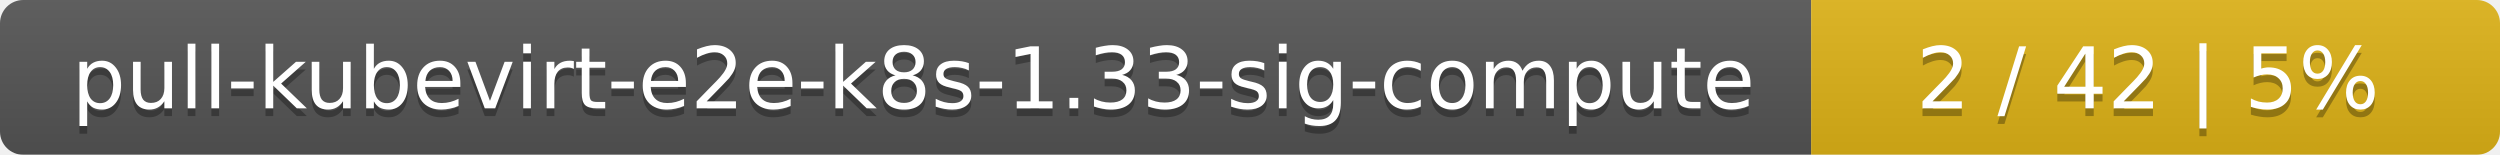
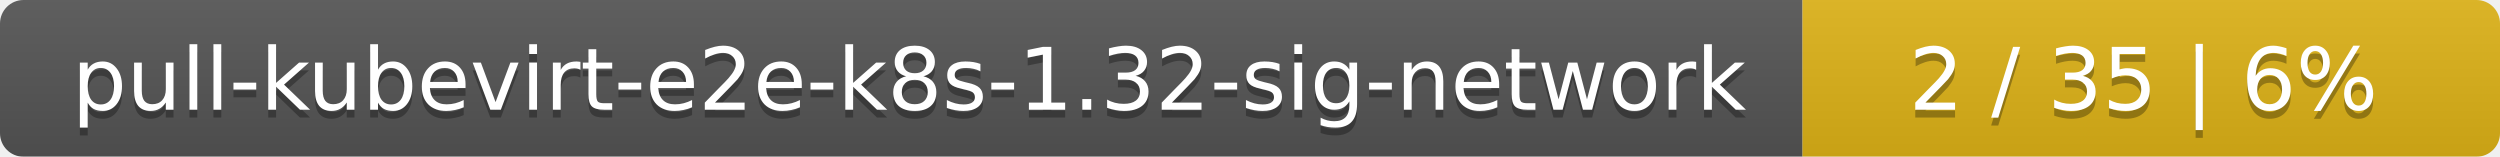
- <svg xmlns="http://www.w3.org/2000/svg" width="323" height="20">
+ <svg xmlns="http://www.w3.org/2000/svg" width="319" height="20">
  <linearGradient id="smooth" x2="0" y2="100%">
    <stop offset="0" stop-color="#bbb" stop-opacity=".1" />
    <stop offset="1" stop-opacity=".1" />
  </linearGradient>
  <mask id="round">
-     <rect width="323" height="20" rx="3" fill="#fff" />
+     <rect width="319" height="20" rx="3" fill="#fff" />
  </mask>
  <g mask="url(#round)">
-     <rect width="234" height="20" fill="#555" />
-     <rect x="234" width="89" height="20" fill="#dfb317" />
-     <rect width="323" height="20" fill="url(#smooth)" />
+     <rect width="230" height="20" fill="#555" />
+     <rect x="230" width="89" height="20" fill="#dfb317" />
+     <rect width="319" height="20" fill="url(#smooth)" />
  </g>
  <g fill="#fff" text-anchor="middle" font-family="DejaVu Sans,Verdana,Geneva,sans-serif" font-size="11">
-     <text x="118" y="15" fill="#010101" fill-opacity=".3">pull-kubevirt-e2e-k8s-1.33-sig-compute</text>
-     <text x="118" y="14">pull-kubevirt-e2e-k8s-1.33-sig-compute</text>
-     <text x="277.5" y="15" fill="#010101" fill-opacity=".3">2 / 42    |    5%</text>
-     <text x="277.5" y="14">2 / 42    |    5%</text>
+     <text x="116" y="15" fill="#010101" fill-opacity=".3">pull-kubevirt-e2e-k8s-1.32-sig-network</text>
+     <text x="116" y="14">pull-kubevirt-e2e-k8s-1.32-sig-network</text>
+     <text x="273.5" y="15" fill="#010101" fill-opacity=".3">2 / 35    |    6%</text>
+     <text x="273.5" y="14">2 / 35    |    6%</text>
  </g>
</svg>
